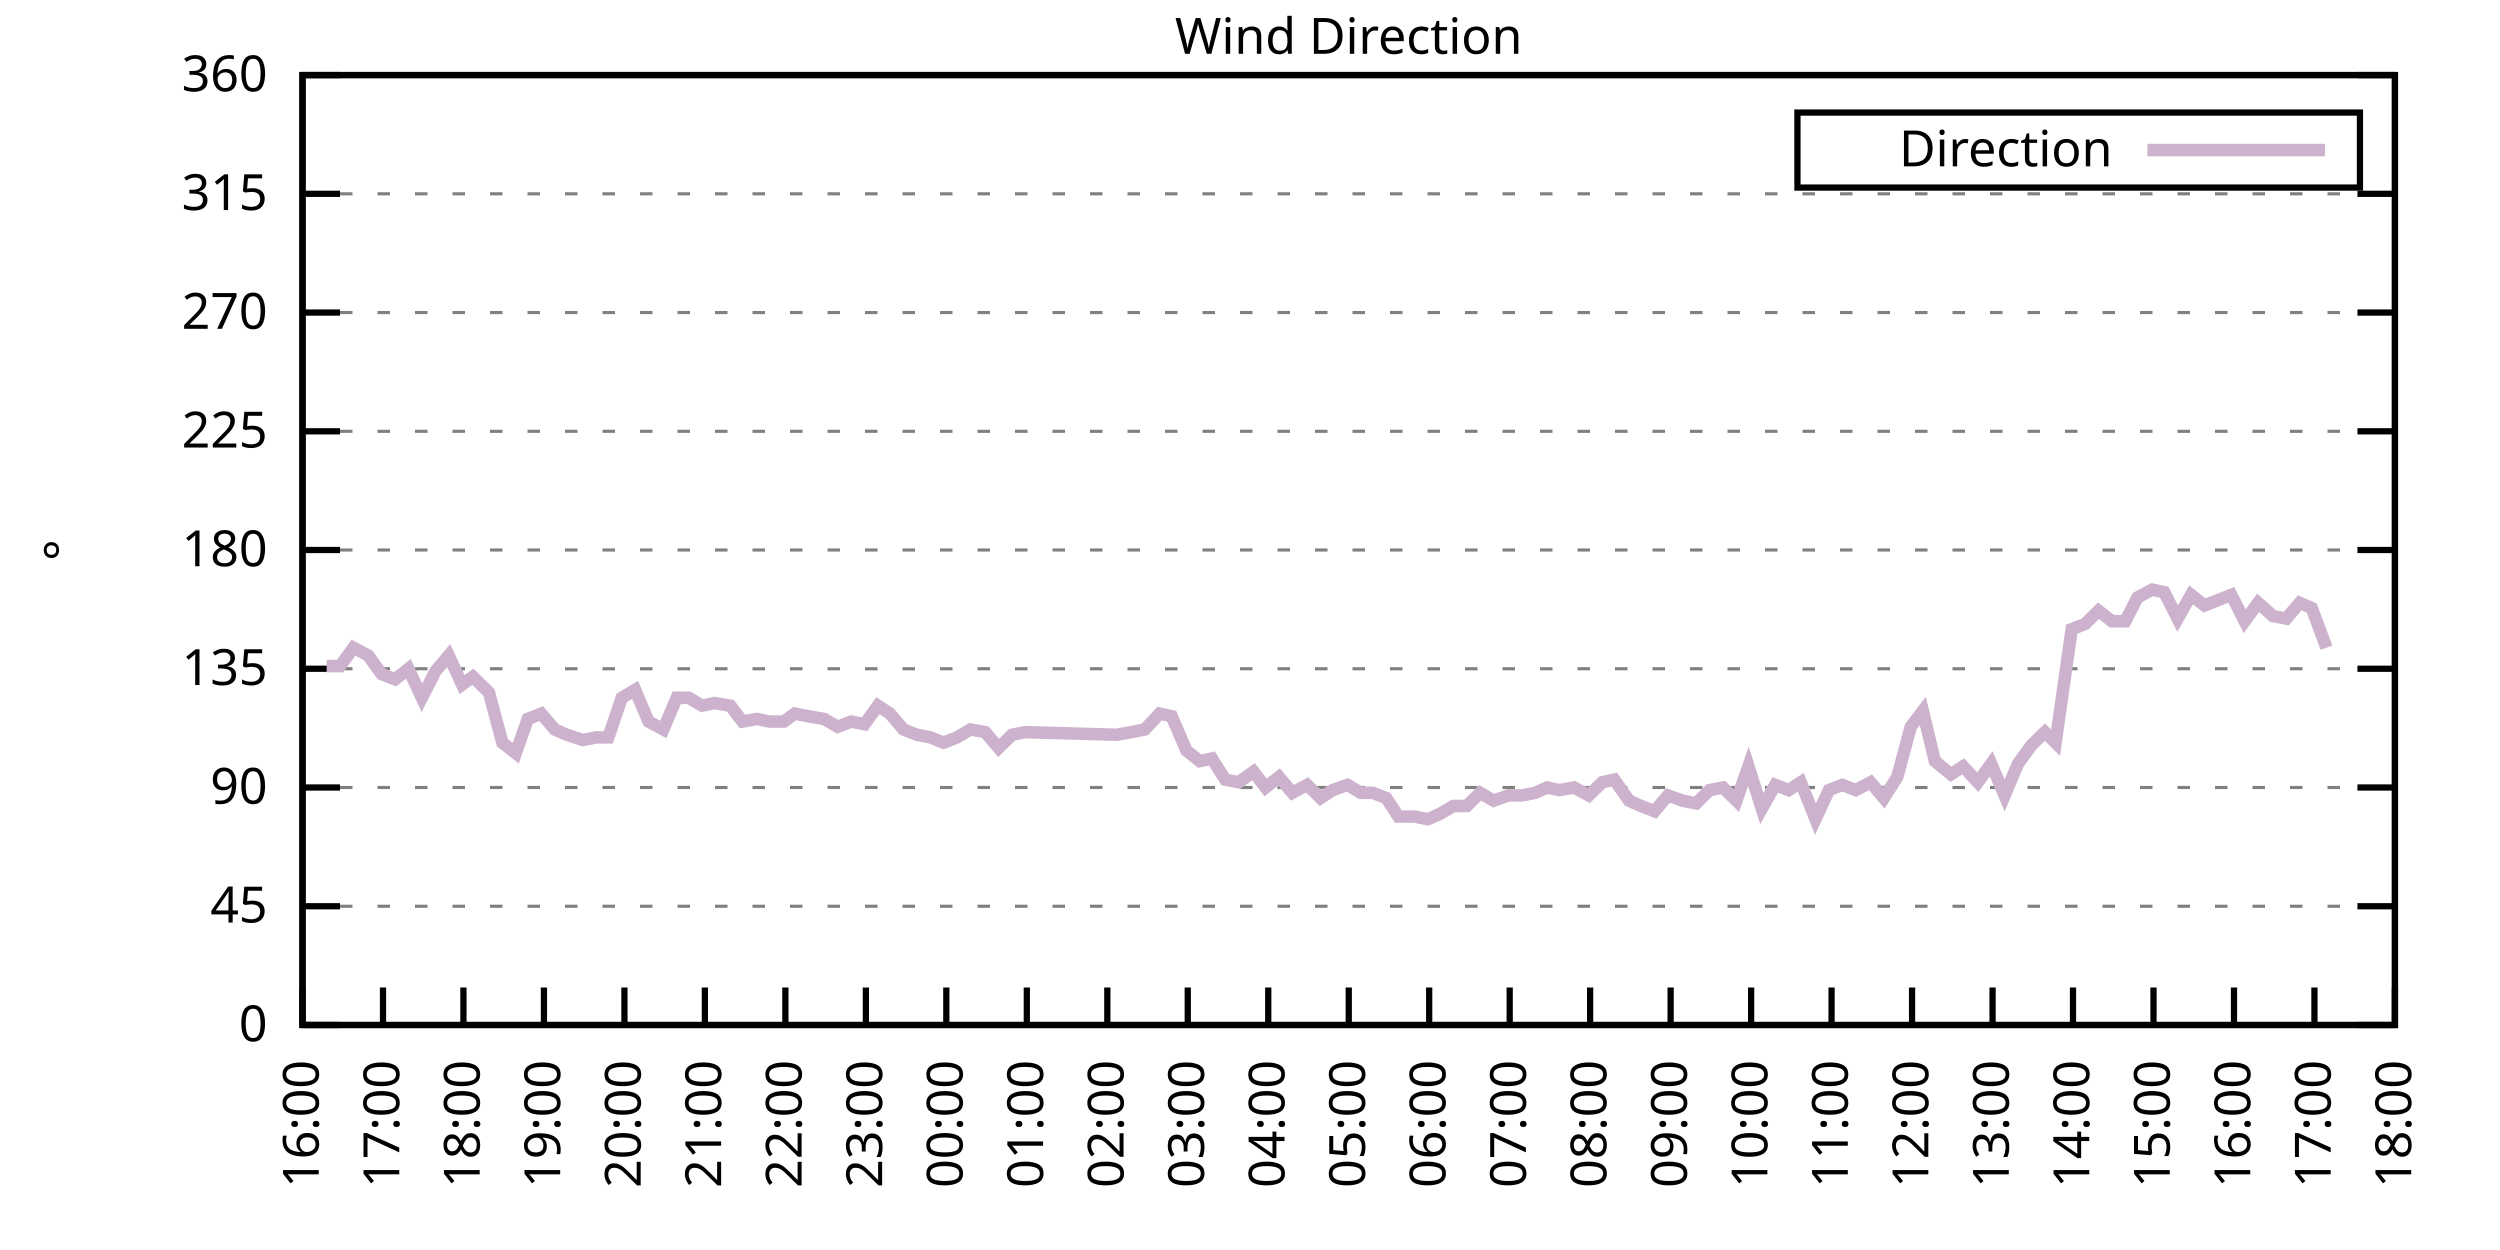
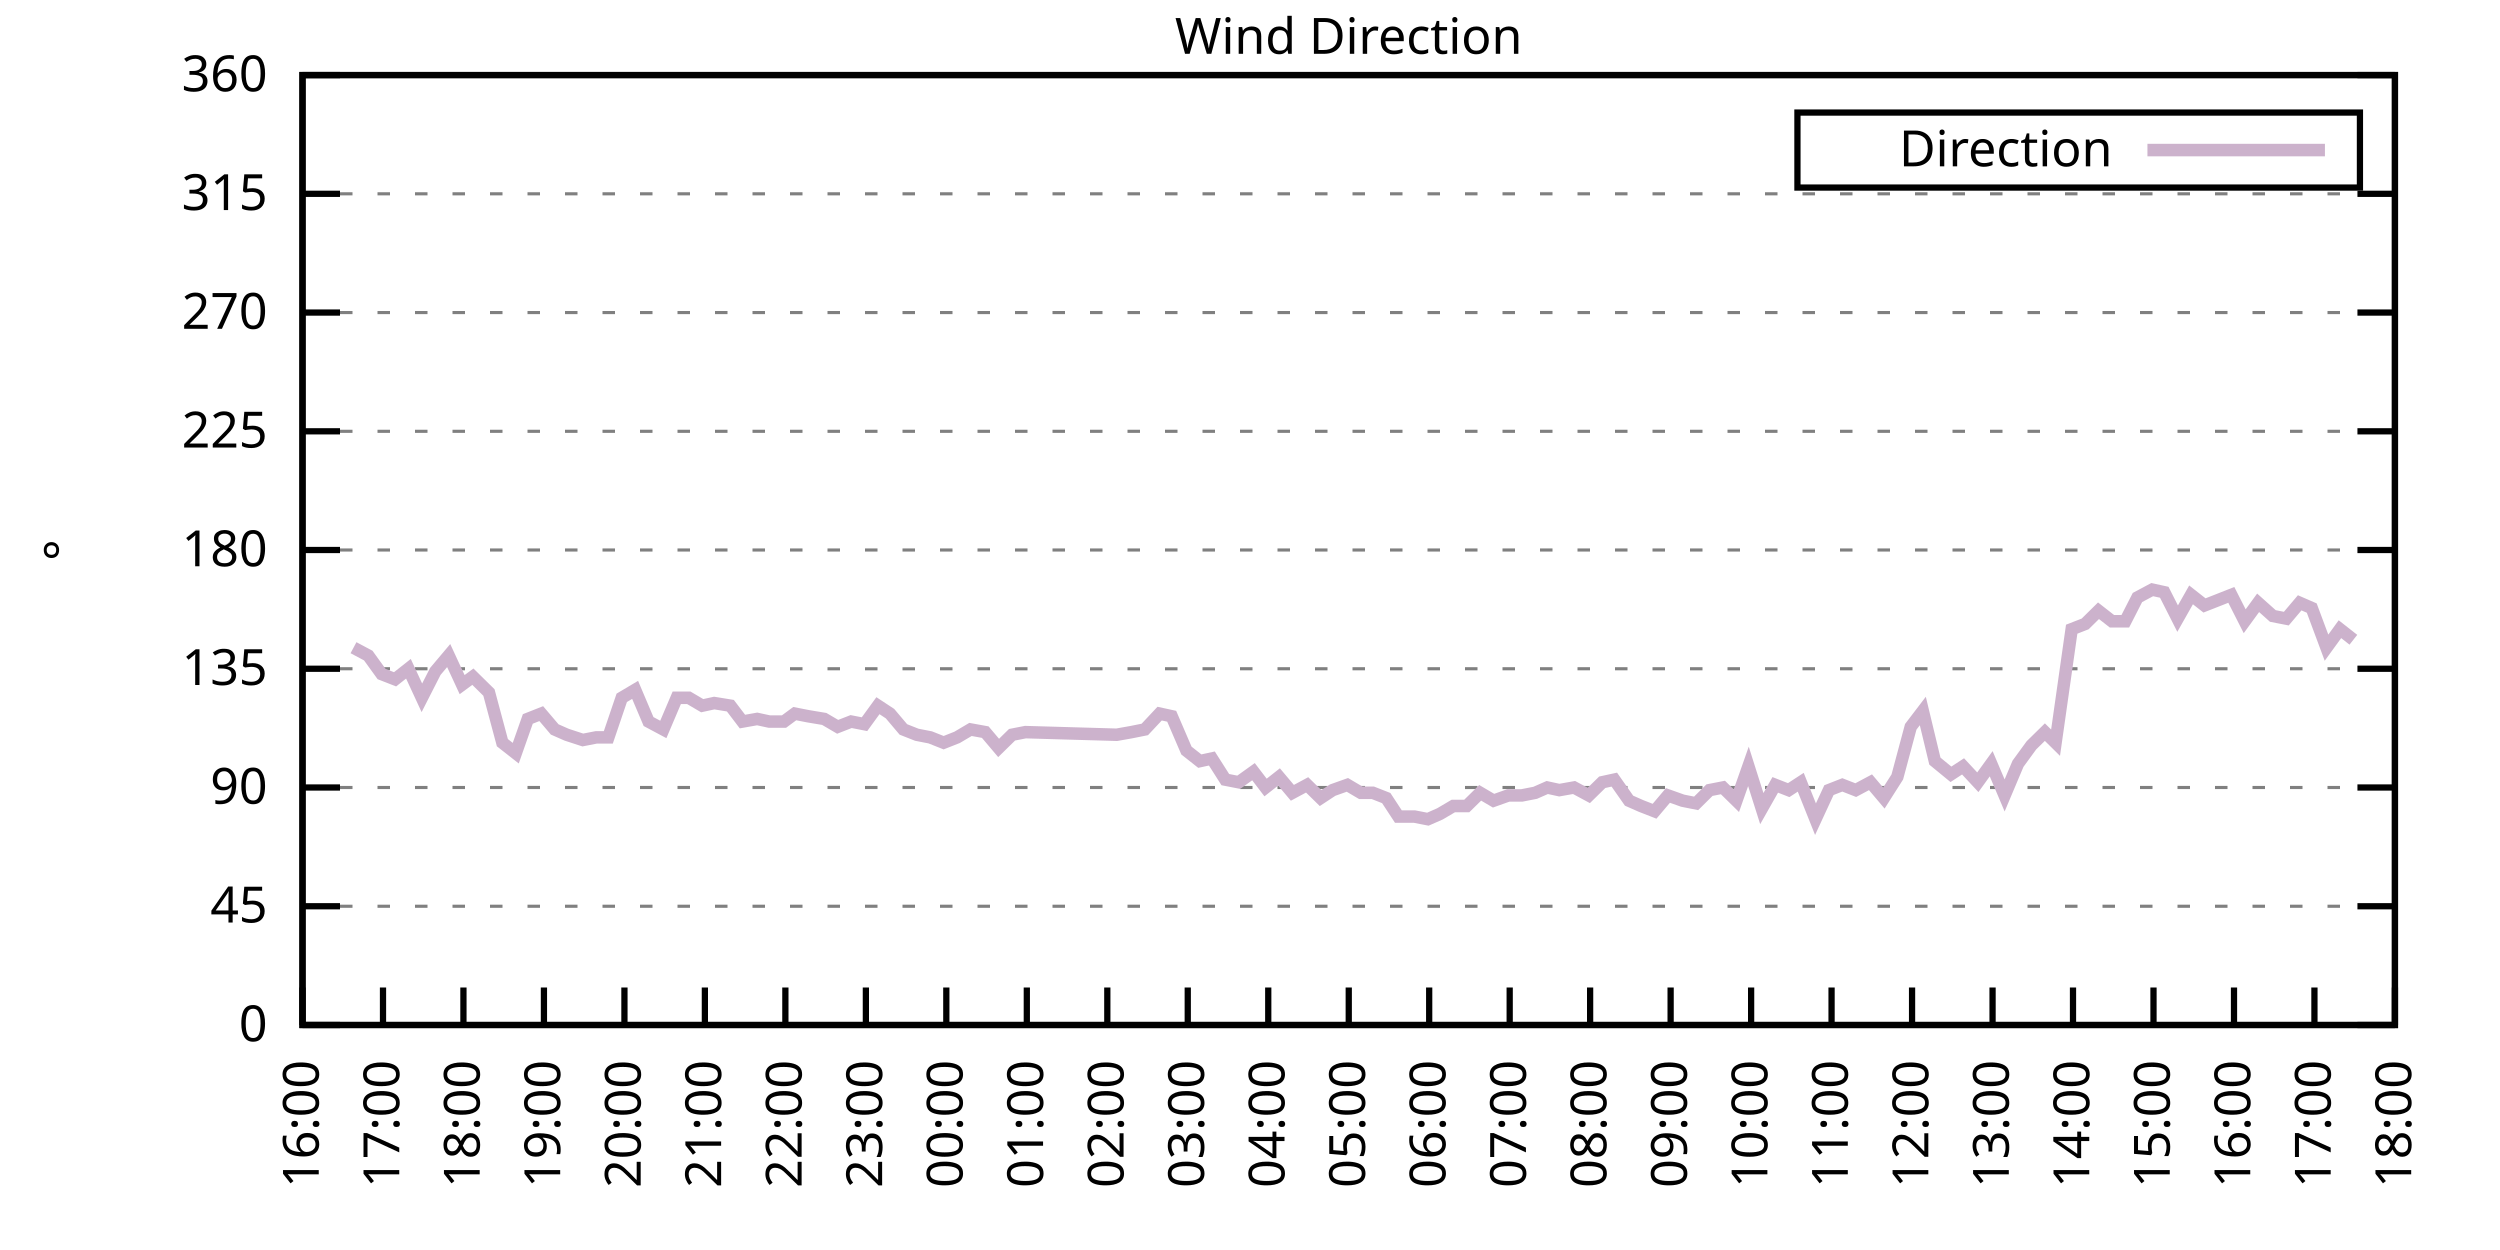
<svg xmlns="http://www.w3.org/2000/svg" xmlns:xlink="http://www.w3.org/1999/xlink" width="400" height="200" viewBox="0 0 400 200">
  <g id="gnuplot_canvas">
    <rect x="0" y="0" width="400" height="200" fill="none" />
    <defs>
      <circle id="gpDot" r="0.5" stroke-width="0.5" stroke="currentColor" />
      <path id="gpPt0" stroke-width="0.333" stroke="currentColor" d="M-1,0 h2 M0,-1 v2" />
      <path id="gpPt1" stroke-width="0.333" stroke="currentColor" d="M-1,-1 L1,1 M1,-1 L-1,1" />
      <path id="gpPt2" stroke-width="0.333" stroke="currentColor" d="M-1,0 L1,0 M0,-1 L0,1 M-1,-1 L1,1 M-1,1 L1,-1" />
      <rect id="gpPt3" stroke-width="0.333" stroke="currentColor" x="-1" y="-1" width="2" height="2" />
      <rect id="gpPt4" stroke-width="0.333" stroke="currentColor" fill="currentColor" x="-1" y="-1" width="2" height="2" />
      <circle id="gpPt5" stroke-width="0.333" stroke="currentColor" cx="0" cy="0" r="1" />
      <use xlink:href="#gpPt5" id="gpPt6" fill="currentColor" stroke="none" />
      <path id="gpPt7" stroke-width="0.333" stroke="currentColor" d="M0,-1.33 L-1.33,0.67 L1.33,0.67 z" />
      <use xlink:href="#gpPt7" id="gpPt8" fill="currentColor" stroke="none" />
      <use xlink:href="#gpPt7" id="gpPt9" stroke="currentColor" transform="rotate(180)" />
      <use xlink:href="#gpPt9" id="gpPt10" fill="currentColor" stroke="none" />
      <use xlink:href="#gpPt3" id="gpPt11" stroke="currentColor" transform="rotate(45)" />
      <use xlink:href="#gpPt11" id="gpPt12" fill="currentColor" stroke="none" />
      <path id="gpPt13" stroke-width="0.333" stroke="currentColor" d="M0,1.330 L1.265,0.411 L0.782,-1.067 L-0.782,-1.076 L-1.265,0.411 z" />
      <use xlink:href="#gpPt13" id="gpPt14" fill="currentColor" stroke="none" />
      <filter id="textbox" filterUnits="objectBoundingBox" x="0" y="0" height="1" width="1">
        <feFlood flood-color="white" flood-opacity="1" result="bgnd" />
        <feComposite in="SourceGraphic" in2="bgnd" operator="atop" />
      </filter>
      <filter id="greybox" filterUnits="objectBoundingBox" x="0" y="0" height="1" width="1">
        <feFlood flood-color="lightgrey" flood-opacity="1" result="grey" />
        <feComposite in="SourceGraphic" in2="grey" operator="atop" />
      </filter>
    </defs>
    <g fill="none" color="white" stroke="currentColor" stroke-width="1.00" stroke-linecap="butt" stroke-linejoin="miter">
</g>
    <g fill="none" color="black" stroke="currentColor" stroke-width="1.00" stroke-linecap="butt" stroke-linejoin="miter">
      <g stroke="none" shape-rendering="crispEdges">
        <polygon fill="rgb(255, 255, 255)" points="48.40,164.00 383.18,164.00 383.18,12.02 48.40,12.02 " />
      </g>
    </g>
    <g fill="none" color="black" stroke="currentColor" stroke-width="1.00" stroke-linecap="butt" stroke-linejoin="miter">
</g>
    <g fill="none" color="black" stroke="black" stroke-width="0.50" stroke-linecap="butt" stroke-linejoin="miter">
</g>
    <g fill="none" color="gray" stroke="currentColor" stroke-width="0.50" stroke-linecap="butt" stroke-linejoin="miter">
      <path stroke="gray" stroke-dasharray="2,4" class="gridline" d="M48.40,164.00 L383.19,164.00  " />
    </g>
    <g fill="none" color="gray" stroke="gray" stroke-width="1.00" stroke-linecap="butt" stroke-linejoin="miter">
</g>
    <g fill="none" color="black" stroke="currentColor" stroke-width="1.00" stroke-linecap="butt" stroke-linejoin="miter">
      <path stroke="black" d="M48.40,164.00 L54.40,164.00 M383.19,164.00 L377.19,164.00  " />
      <g transform="translate(42.80,166.60)" stroke="none" fill="black" font-family="Sans" font-size="8.00" text-anchor="end">
        <text>
          <tspan font-family="Sans"> 0</tspan>
        </text>
      </g>
    </g>
    <g fill="none" color="black" stroke="currentColor" stroke-width="1.00" stroke-linecap="butt" stroke-linejoin="miter">
</g>
    <g fill="none" color="black" stroke="black" stroke-width="0.50" stroke-linecap="butt" stroke-linejoin="miter">
</g>
    <g fill="none" color="gray" stroke="currentColor" stroke-width="0.50" stroke-linecap="butt" stroke-linejoin="miter">
      <path stroke="gray" stroke-dasharray="2,4" class="gridline" d="M48.40,145.00 L383.19,145.00  " />
    </g>
    <g fill="none" color="gray" stroke="gray" stroke-width="1.00" stroke-linecap="butt" stroke-linejoin="miter">
</g>
    <g fill="none" color="black" stroke="currentColor" stroke-width="1.00" stroke-linecap="butt" stroke-linejoin="miter">
      <path stroke="black" d="M48.40,145.00 L54.40,145.00 M383.19,145.00 L377.19,145.00  " />
      <g transform="translate(42.80,147.60)" stroke="none" fill="black" font-family="Sans" font-size="8.00" text-anchor="end">
        <text>
          <tspan font-family="Sans"> 45</tspan>
        </text>
      </g>
    </g>
    <g fill="none" color="black" stroke="currentColor" stroke-width="1.00" stroke-linecap="butt" stroke-linejoin="miter">
</g>
    <g fill="none" color="black" stroke="black" stroke-width="0.50" stroke-linecap="butt" stroke-linejoin="miter">
</g>
    <g fill="none" color="gray" stroke="currentColor" stroke-width="0.50" stroke-linecap="butt" stroke-linejoin="miter">
      <path stroke="gray" stroke-dasharray="2,4" class="gridline" d="M48.40,126.00 L383.19,126.00  " />
    </g>
    <g fill="none" color="gray" stroke="gray" stroke-width="1.00" stroke-linecap="butt" stroke-linejoin="miter">
</g>
    <g fill="none" color="black" stroke="currentColor" stroke-width="1.00" stroke-linecap="butt" stroke-linejoin="miter">
      <path stroke="black" d="M48.40,126.00 L54.40,126.00 M383.19,126.00 L377.19,126.00  " />
      <g transform="translate(42.80,128.60)" stroke="none" fill="black" font-family="Sans" font-size="8.00" text-anchor="end">
        <text>
          <tspan font-family="Sans"> 90</tspan>
        </text>
      </g>
    </g>
    <g fill="none" color="black" stroke="currentColor" stroke-width="1.00" stroke-linecap="butt" stroke-linejoin="miter">
</g>
    <g fill="none" color="black" stroke="black" stroke-width="0.50" stroke-linecap="butt" stroke-linejoin="miter">
</g>
    <g fill="none" color="gray" stroke="currentColor" stroke-width="0.50" stroke-linecap="butt" stroke-linejoin="miter">
      <path stroke="gray" stroke-dasharray="2,4" class="gridline" d="M48.40,107.00 L383.19,107.00  " />
    </g>
    <g fill="none" color="gray" stroke="gray" stroke-width="1.00" stroke-linecap="butt" stroke-linejoin="miter">
</g>
    <g fill="none" color="black" stroke="currentColor" stroke-width="1.00" stroke-linecap="butt" stroke-linejoin="miter">
      <path stroke="black" d="M48.40,107.00 L54.40,107.00 M383.19,107.00 L377.19,107.00  " />
      <g transform="translate(42.80,109.60)" stroke="none" fill="black" font-family="Sans" font-size="8.00" text-anchor="end">
        <text>
          <tspan font-family="Sans"> 135</tspan>
        </text>
      </g>
    </g>
    <g fill="none" color="black" stroke="currentColor" stroke-width="1.00" stroke-linecap="butt" stroke-linejoin="miter">
</g>
    <g fill="none" color="black" stroke="black" stroke-width="0.50" stroke-linecap="butt" stroke-linejoin="miter">
</g>
    <g fill="none" color="gray" stroke="currentColor" stroke-width="0.50" stroke-linecap="butt" stroke-linejoin="miter">
      <path stroke="gray" stroke-dasharray="2,4" class="gridline" d="M48.40,88.00 L383.19,88.00  " />
    </g>
    <g fill="none" color="gray" stroke="gray" stroke-width="1.00" stroke-linecap="butt" stroke-linejoin="miter">
</g>
    <g fill="none" color="black" stroke="currentColor" stroke-width="1.00" stroke-linecap="butt" stroke-linejoin="miter">
      <path stroke="black" d="M48.40,88.00 L54.40,88.00 M383.19,88.00 L377.19,88.00  " />
      <g transform="translate(42.80,90.60)" stroke="none" fill="black" font-family="Sans" font-size="8.00" text-anchor="end">
        <text>
          <tspan font-family="Sans"> 180</tspan>
        </text>
      </g>
    </g>
    <g fill="none" color="black" stroke="currentColor" stroke-width="1.00" stroke-linecap="butt" stroke-linejoin="miter">
</g>
    <g fill="none" color="black" stroke="black" stroke-width="0.50" stroke-linecap="butt" stroke-linejoin="miter">
</g>
    <g fill="none" color="gray" stroke="currentColor" stroke-width="0.50" stroke-linecap="butt" stroke-linejoin="miter">
      <path stroke="gray" stroke-dasharray="2,4" class="gridline" d="M48.40,69.01 L383.19,69.01  " />
    </g>
    <g fill="none" color="gray" stroke="gray" stroke-width="1.00" stroke-linecap="butt" stroke-linejoin="miter">
</g>
    <g fill="none" color="black" stroke="currentColor" stroke-width="1.00" stroke-linecap="butt" stroke-linejoin="miter">
      <path stroke="black" d="M48.40,69.01 L54.40,69.01 M383.19,69.01 L377.19,69.01  " />
      <g transform="translate(42.80,71.61)" stroke="none" fill="black" font-family="Sans" font-size="8.00" text-anchor="end">
        <text>
          <tspan font-family="Sans"> 225</tspan>
        </text>
      </g>
    </g>
    <g fill="none" color="black" stroke="currentColor" stroke-width="1.00" stroke-linecap="butt" stroke-linejoin="miter">
</g>
    <g fill="none" color="black" stroke="black" stroke-width="0.50" stroke-linecap="butt" stroke-linejoin="miter">
</g>
    <g fill="none" color="gray" stroke="currentColor" stroke-width="0.50" stroke-linecap="butt" stroke-linejoin="miter">
      <path stroke="gray" stroke-dasharray="2,4" class="gridline" d="M48.40,50.01 L383.19,50.01  " />
    </g>
    <g fill="none" color="gray" stroke="gray" stroke-width="1.00" stroke-linecap="butt" stroke-linejoin="miter">
</g>
    <g fill="none" color="black" stroke="currentColor" stroke-width="1.00" stroke-linecap="butt" stroke-linejoin="miter">
      <path stroke="black" d="M48.40,50.01 L54.40,50.01 M383.19,50.01 L377.19,50.01  " />
      <g transform="translate(42.80,52.61)" stroke="none" fill="black" font-family="Sans" font-size="8.00" text-anchor="end">
        <text>
          <tspan font-family="Sans"> 270</tspan>
        </text>
      </g>
    </g>
    <g fill="none" color="black" stroke="currentColor" stroke-width="1.00" stroke-linecap="butt" stroke-linejoin="miter">
</g>
    <g fill="none" color="black" stroke="black" stroke-width="0.50" stroke-linecap="butt" stroke-linejoin="miter">
</g>
    <g fill="none" color="gray" stroke="currentColor" stroke-width="0.50" stroke-linecap="butt" stroke-linejoin="miter">
      <path stroke="gray" stroke-dasharray="2,4" class="gridline" d="M48.40,31.01 L383.19,31.01  " />
    </g>
    <g fill="none" color="gray" stroke="gray" stroke-width="1.00" stroke-linecap="butt" stroke-linejoin="miter">
</g>
    <g fill="none" color="black" stroke="currentColor" stroke-width="1.00" stroke-linecap="butt" stroke-linejoin="miter">
      <path stroke="black" d="M48.40,31.01 L54.40,31.01 M383.19,31.01 L377.19,31.01  " />
      <g transform="translate(42.80,33.61)" stroke="none" fill="black" font-family="Sans" font-size="8.00" text-anchor="end">
        <text>
          <tspan font-family="Sans"> 315</tspan>
        </text>
      </g>
    </g>
    <g fill="none" color="black" stroke="currentColor" stroke-width="1.00" stroke-linecap="butt" stroke-linejoin="miter">
</g>
    <g fill="none" color="black" stroke="black" stroke-width="0.50" stroke-linecap="butt" stroke-linejoin="miter">
</g>
    <g fill="none" color="gray" stroke="currentColor" stroke-width="0.50" stroke-linecap="butt" stroke-linejoin="miter">
      <path stroke="gray" stroke-dasharray="2,4" class="gridline" d="M48.40,12.01 L383.19,12.01  " />
    </g>
    <g fill="none" color="gray" stroke="gray" stroke-width="1.00" stroke-linecap="butt" stroke-linejoin="miter">
</g>
    <g fill="none" color="black" stroke="currentColor" stroke-width="1.00" stroke-linecap="butt" stroke-linejoin="miter">
      <path stroke="black" d="M48.40,12.01 L54.40,12.01 M383.19,12.01 L377.19,12.01  " />
      <g transform="translate(42.80,14.61)" stroke="none" fill="black" font-family="Sans" font-size="8.00" text-anchor="end">
        <text>
          <tspan font-family="Sans"> 360</tspan>
        </text>
      </g>
    </g>
    <g fill="none" color="black" stroke="currentColor" stroke-width="1.00" stroke-linecap="butt" stroke-linejoin="miter">
      <path stroke="black" d="M48.40,164.00 L48.40,158.00  " />
      <g transform="translate(51.00,169.60) rotate(270.00)" stroke="none" fill="black" font-family="Sans" font-size="8.00" text-anchor="end">
        <text>
          <tspan font-family="Sans">16:00</tspan>
        </text>
      </g>
    </g>
    <g fill="none" color="black" stroke="currentColor" stroke-width="1.00" stroke-linecap="butt" stroke-linejoin="miter">
      <path stroke="black" d="M61.28,164.00 L61.28,158.00  " />
      <g transform="translate(63.88,169.60) rotate(270.00)" stroke="none" fill="black" font-family="Sans" font-size="8.00" text-anchor="end">
        <text>
          <tspan font-family="Sans">17:00</tspan>
        </text>
      </g>
    </g>
    <g fill="none" color="black" stroke="currentColor" stroke-width="1.00" stroke-linecap="butt" stroke-linejoin="miter">
      <path stroke="black" d="M74.15,164.00 L74.15,158.00  " />
      <g transform="translate(76.75,169.60) rotate(270.00)" stroke="none" fill="black" font-family="Sans" font-size="8.00" text-anchor="end">
        <text>
          <tspan font-family="Sans">18:00</tspan>
        </text>
      </g>
    </g>
    <g fill="none" color="black" stroke="currentColor" stroke-width="1.00" stroke-linecap="butt" stroke-linejoin="miter">
      <path stroke="black" d="M87.03,164.00 L87.03,158.00  " />
      <g transform="translate(89.63,169.60) rotate(270.00)" stroke="none" fill="black" font-family="Sans" font-size="8.00" text-anchor="end">
        <text>
          <tspan font-family="Sans">19:00</tspan>
        </text>
      </g>
    </g>
    <g fill="none" color="black" stroke="currentColor" stroke-width="1.00" stroke-linecap="butt" stroke-linejoin="miter">
      <path stroke="black" d="M99.91,164.00 L99.91,158.00  " />
      <g transform="translate(102.51,169.60) rotate(270.00)" stroke="none" fill="black" font-family="Sans" font-size="8.00" text-anchor="end">
        <text>
          <tspan font-family="Sans">20:00</tspan>
        </text>
      </g>
    </g>
    <g fill="none" color="black" stroke="currentColor" stroke-width="1.00" stroke-linecap="butt" stroke-linejoin="miter">
      <path stroke="black" d="M112.78,164.00 L112.78,158.00  " />
      <g transform="translate(115.38,169.60) rotate(270.00)" stroke="none" fill="black" font-family="Sans" font-size="8.00" text-anchor="end">
        <text>
          <tspan font-family="Sans">21:00</tspan>
        </text>
      </g>
    </g>
    <g fill="none" color="black" stroke="currentColor" stroke-width="1.00" stroke-linecap="butt" stroke-linejoin="miter">
      <path stroke="black" d="M125.66,164.00 L125.66,158.00  " />
      <g transform="translate(128.26,169.60) rotate(270.00)" stroke="none" fill="black" font-family="Sans" font-size="8.00" text-anchor="end">
        <text>
          <tspan font-family="Sans">22:00</tspan>
        </text>
      </g>
    </g>
    <g fill="none" color="black" stroke="currentColor" stroke-width="1.00" stroke-linecap="butt" stroke-linejoin="miter">
      <path stroke="black" d="M138.54,164.00 L138.54,158.00  " />
      <g transform="translate(141.14,169.60) rotate(270.00)" stroke="none" fill="black" font-family="Sans" font-size="8.00" text-anchor="end">
        <text>
          <tspan font-family="Sans">23:00</tspan>
        </text>
      </g>
    </g>
    <g fill="none" color="black" stroke="currentColor" stroke-width="1.00" stroke-linecap="butt" stroke-linejoin="miter">
      <path stroke="black" d="M151.41,164.00 L151.41,158.00  " />
      <g transform="translate(154.01,169.60) rotate(270.00)" stroke="none" fill="black" font-family="Sans" font-size="8.00" text-anchor="end">
        <text>
          <tspan font-family="Sans">00:00</tspan>
        </text>
      </g>
    </g>
    <g fill="none" color="black" stroke="currentColor" stroke-width="1.00" stroke-linecap="butt" stroke-linejoin="miter">
      <path stroke="black" d="M164.29,164.00 L164.29,158.00  " />
      <g transform="translate(166.89,169.60) rotate(270.00)" stroke="none" fill="black" font-family="Sans" font-size="8.00" text-anchor="end">
        <text>
          <tspan font-family="Sans">01:00</tspan>
        </text>
      </g>
    </g>
    <g fill="none" color="black" stroke="currentColor" stroke-width="1.00" stroke-linecap="butt" stroke-linejoin="miter">
      <path stroke="black" d="M177.17,164.00 L177.17,158.00  " />
      <g transform="translate(179.77,169.60) rotate(270.00)" stroke="none" fill="black" font-family="Sans" font-size="8.00" text-anchor="end">
        <text>
          <tspan font-family="Sans">02:00</tspan>
        </text>
      </g>
    </g>
    <g fill="none" color="black" stroke="currentColor" stroke-width="1.00" stroke-linecap="butt" stroke-linejoin="miter">
      <path stroke="black" d="M190.04,164.00 L190.04,158.00  " />
      <g transform="translate(192.64,169.60) rotate(270.00)" stroke="none" fill="black" font-family="Sans" font-size="8.00" text-anchor="end">
        <text>
          <tspan font-family="Sans">03:00</tspan>
        </text>
      </g>
    </g>
    <g fill="none" color="black" stroke="currentColor" stroke-width="1.00" stroke-linecap="butt" stroke-linejoin="miter">
      <path stroke="black" d="M202.92,164.00 L202.92,158.00  " />
      <g transform="translate(205.52,169.60) rotate(270.00)" stroke="none" fill="black" font-family="Sans" font-size="8.00" text-anchor="end">
        <text>
          <tspan font-family="Sans">04:00</tspan>
        </text>
      </g>
    </g>
    <g fill="none" color="black" stroke="currentColor" stroke-width="1.00" stroke-linecap="butt" stroke-linejoin="miter">
      <path stroke="black" d="M215.80,164.00 L215.80,158.00  " />
      <g transform="translate(218.40,169.60) rotate(270.00)" stroke="none" fill="black" font-family="Sans" font-size="8.00" text-anchor="end">
        <text>
          <tspan font-family="Sans">05:00</tspan>
        </text>
      </g>
    </g>
    <g fill="none" color="black" stroke="currentColor" stroke-width="1.00" stroke-linecap="butt" stroke-linejoin="miter">
      <path stroke="black" d="M228.67,164.00 L228.67,158.00  " />
      <g transform="translate(231.27,169.60) rotate(270.00)" stroke="none" fill="black" font-family="Sans" font-size="8.00" text-anchor="end">
        <text>
          <tspan font-family="Sans">06:00</tspan>
        </text>
      </g>
    </g>
    <g fill="none" color="black" stroke="currentColor" stroke-width="1.00" stroke-linecap="butt" stroke-linejoin="miter">
      <path stroke="black" d="M241.55,164.00 L241.55,158.00  " />
      <g transform="translate(244.15,169.60) rotate(270.00)" stroke="none" fill="black" font-family="Sans" font-size="8.00" text-anchor="end">
        <text>
          <tspan font-family="Sans">07:00</tspan>
        </text>
      </g>
    </g>
    <g fill="none" color="black" stroke="currentColor" stroke-width="1.00" stroke-linecap="butt" stroke-linejoin="miter">
      <path stroke="black" d="M254.42,164.00 L254.42,158.00  " />
      <g transform="translate(257.02,169.60) rotate(270.00)" stroke="none" fill="black" font-family="Sans" font-size="8.00" text-anchor="end">
        <text>
          <tspan font-family="Sans">08:00</tspan>
        </text>
      </g>
    </g>
    <g fill="none" color="black" stroke="currentColor" stroke-width="1.00" stroke-linecap="butt" stroke-linejoin="miter">
      <path stroke="black" d="M267.30,164.00 L267.30,158.00  " />
      <g transform="translate(269.90,169.60) rotate(270.00)" stroke="none" fill="black" font-family="Sans" font-size="8.00" text-anchor="end">
        <text>
          <tspan font-family="Sans">09:00</tspan>
        </text>
      </g>
    </g>
    <g fill="none" color="black" stroke="currentColor" stroke-width="1.00" stroke-linecap="butt" stroke-linejoin="miter">
      <path stroke="black" d="M280.18,164.00 L280.18,158.00  " />
      <g transform="translate(282.78,169.60) rotate(270.00)" stroke="none" fill="black" font-family="Sans" font-size="8.00" text-anchor="end">
        <text>
          <tspan font-family="Sans">10:00</tspan>
        </text>
      </g>
    </g>
    <g fill="none" color="black" stroke="currentColor" stroke-width="1.00" stroke-linecap="butt" stroke-linejoin="miter">
      <path stroke="black" d="M293.05,164.00 L293.05,158.00  " />
      <g transform="translate(295.65,169.60) rotate(270.00)" stroke="none" fill="black" font-family="Sans" font-size="8.00" text-anchor="end">
        <text>
          <tspan font-family="Sans">11:00</tspan>
        </text>
      </g>
    </g>
    <g fill="none" color="black" stroke="currentColor" stroke-width="1.00" stroke-linecap="butt" stroke-linejoin="miter">
      <path stroke="black" d="M305.93,164.00 L305.93,158.00  " />
      <g transform="translate(308.53,169.60) rotate(270.00)" stroke="none" fill="black" font-family="Sans" font-size="8.00" text-anchor="end">
        <text>
          <tspan font-family="Sans">12:00</tspan>
        </text>
      </g>
    </g>
    <g fill="none" color="black" stroke="currentColor" stroke-width="1.00" stroke-linecap="butt" stroke-linejoin="miter">
      <path stroke="black" d="M318.81,164.00 L318.81,158.00  " />
      <g transform="translate(321.41,169.60) rotate(270.00)" stroke="none" fill="black" font-family="Sans" font-size="8.00" text-anchor="end">
        <text>
          <tspan font-family="Sans">13:00</tspan>
        </text>
      </g>
    </g>
    <g fill="none" color="black" stroke="currentColor" stroke-width="1.00" stroke-linecap="butt" stroke-linejoin="miter">
      <path stroke="black" d="M331.68,164.00 L331.68,158.00  " />
      <g transform="translate(334.28,169.60) rotate(270.00)" stroke="none" fill="black" font-family="Sans" font-size="8.00" text-anchor="end">
        <text>
          <tspan font-family="Sans">14:00</tspan>
        </text>
      </g>
    </g>
    <g fill="none" color="black" stroke="currentColor" stroke-width="1.00" stroke-linecap="butt" stroke-linejoin="miter">
      <path stroke="black" d="M344.56,164.00 L344.56,158.00  " />
      <g transform="translate(347.16,169.60) rotate(270.00)" stroke="none" fill="black" font-family="Sans" font-size="8.00" text-anchor="end">
        <text>
          <tspan font-family="Sans">15:00</tspan>
        </text>
      </g>
    </g>
    <g fill="none" color="black" stroke="currentColor" stroke-width="1.00" stroke-linecap="butt" stroke-linejoin="miter">
      <path stroke="black" d="M357.44,164.00 L357.44,158.00  " />
      <g transform="translate(360.04,169.60) rotate(270.00)" stroke="none" fill="black" font-family="Sans" font-size="8.00" text-anchor="end">
        <text>
          <tspan font-family="Sans">16:00</tspan>
        </text>
      </g>
    </g>
    <g fill="none" color="black" stroke="currentColor" stroke-width="1.00" stroke-linecap="butt" stroke-linejoin="miter">
      <path stroke="black" d="M370.31,164.00 L370.31,158.00  " />
      <g transform="translate(372.91,169.60) rotate(270.00)" stroke="none" fill="black" font-family="Sans" font-size="8.00" text-anchor="end">
        <text>
          <tspan font-family="Sans">17:00</tspan>
        </text>
      </g>
    </g>
    <g fill="none" color="black" stroke="currentColor" stroke-width="1.00" stroke-linecap="butt" stroke-linejoin="miter">
      <path stroke="black" d="M383.19,164.00 L383.19,158.00  " />
      <g transform="translate(385.79,169.60) rotate(270.00)" stroke="none" fill="black" font-family="Sans" font-size="8.00" text-anchor="end">
        <text>
          <tspan font-family="Sans">18:00</tspan>
        </text>
      </g>
    </g>
    <g fill="none" color="black" stroke="currentColor" stroke-width="1.00" stroke-linecap="butt" stroke-linejoin="miter">
</g>
    <g fill="none" color="black" stroke="currentColor" stroke-width="1.00" stroke-linecap="butt" stroke-linejoin="miter">
      <path stroke="black" d="M48.40,12.01 L48.40,164.00 L383.19,164.00 L383.19,12.01 L48.40,12.01 Z  " />
    </g>
    <g fill="none" color="black" stroke="currentColor" stroke-width="1.00" stroke-linecap="butt" stroke-linejoin="miter">
</g>
    <g fill="none" color="black" stroke="currentColor" stroke-width="1.00" stroke-linecap="butt" stroke-linejoin="miter">
      <path stroke="black" d="M287.59,30.01 L287.59,18.01 L377.59,18.01 L377.59,30.01 L287.59,30.01 Z  " />
    </g>
    <g id="Wind_direction_plot_1">
      <g fill="none" color="white" stroke="black" stroke-width="2.00" stroke-linecap="butt" stroke-linejoin="miter">
</g>
      <g fill="none" color="black" stroke="currentColor" stroke-width="2.00" stroke-linecap="butt" stroke-linejoin="miter">
        <g transform="translate(337.99,26.61)" stroke="none" fill="black" font-family="Sans" font-size="8.00" text-anchor="end">
          <text>
            <tspan font-family="Sans">Direction</tspan>
          </text>
        </g>
      </g>
      <g fill="none" color="black" stroke="currentColor" stroke-width="2.00" stroke-linecap="butt" stroke-linejoin="miter">
-         <path stroke="rgb(204, 178, 204)" d="M343.59,24.01 L371.99,24.01 M52.26,106.58 L54.41,106.58 L56.56,103.63 L58.92,104.89 L61.06,107.85 L63.21,108.69   L65.35,107.00 L67.50,111.65 L69.65,107.43 L71.79,104.89 L73.94,109.54 L75.66,108.27 L78.23,110.80 L80.38,118.83   L82.52,120.51 L84.45,115.03 L86.60,114.18 L88.75,116.71 L90.68,117.56 L93.25,118.40 L95.40,117.98 L97.33,117.98   L99.48,111.65 L101.62,110.38 L103.77,115.45 L106.13,116.71 L108.28,111.65 L110.21,111.65 L112.35,112.91 L114.28,112.49   L116.86,112.91 L118.79,115.45 L121.15,115.03 L123.08,115.45 L125.44,115.45 L127.16,114.18 L129.31,114.60 L131.88,115.03   L134.03,116.29 L136.18,115.45 L138.32,115.87 L140.47,112.91 L142.40,114.18 L144.54,116.71 L146.69,117.56 L148.84,117.98   L150.98,118.83 L153.13,117.98 L155.28,116.71 L157.64,117.14 L159.78,119.67 L161.93,117.56 L164.07,117.14 L178.67,117.56   L181.03,117.14 L183.17,116.71 L185.54,114.18 L187.47,114.60 L189.83,120.09 L191.97,121.78 L193.90,121.36 L196.05,124.74   L198.20,125.16 L200.56,123.47 L202.49,126.00 L204.64,124.31 L206.78,126.85 L209.14,125.58 L211.29,127.69 L213.22,126.42   L215.58,125.58 L217.73,126.85 L219.66,126.85 L221.80,127.69 L223.74,130.65 L226.31,130.65 L228.46,131.07 L230.39,130.22   L232.53,128.96 L234.68,128.96 L236.83,126.85 L238.97,128.11 L241.33,127.27 L243.48,127.27 L245.63,126.85 L247.56,126.00   L249.49,126.42 L251.85,126.00 L254.21,127.27 L256.36,125.16 L258.29,124.74 L260.65,128.11 L262.58,128.96 L264.73,129.80   L266.87,127.27 L269.23,128.11 L271.38,128.54 L273.52,126.42 L275.67,126.00 L277.82,128.11 L279.75,122.62 L281.89,129.38   L284.04,125.58 L286.19,126.42 L288.12,125.16 L290.48,131.07 L292.63,126.42 L294.77,125.58 L296.92,126.42 L299.28,125.16   L301.42,127.69 L303.57,124.31 L305.72,116.29 L307.65,113.76 L309.58,121.78 L312.15,123.89 L314.09,122.62 L316.45,125.16   L318.59,122.20 L320.74,127.27 L322.88,122.20 L325.03,119.25 L327.18,117.14 L328.89,118.83 L331.47,100.67 L333.62,99.83   L335.76,97.72 L337.91,99.40 L340.05,99.40 L341.99,95.60 L344.35,94.34 L346.28,94.76 L348.42,98.98 L350.57,95.18   L352.72,96.87 L354.86,96.03 L357.01,95.18 L359.15,99.40 L361.30,96.45 L363.66,98.56 L365.81,98.98 L367.95,96.45   L369.88,97.29 L372.24,103.63  " />
+         <path stroke="rgb(204, 178, 204)" d="M343.59,24.01 L371.99,24.01 M56.56,103.63 L58.92,104.89 L61.06,107.85 L63.21,108.69 L65.35,107.00 L67.50,111.65   L69.65,107.43 L71.79,104.89 L73.94,109.54 L75.66,108.27 L78.23,110.80 L80.38,118.83 L82.52,120.51 L84.45,115.03   L86.60,114.18 L88.75,116.71 L90.68,117.56 L93.25,118.40 L95.40,117.98 L97.33,117.98 L99.48,111.65 L101.62,110.38   L103.77,115.45 L106.13,116.71 L108.28,111.65 L110.21,111.65 L112.35,112.91 L114.28,112.49 L116.86,112.91 L118.79,115.45   L121.15,115.03 L123.08,115.45 L125.44,115.45 L127.16,114.18 L129.31,114.60 L131.88,115.03 L134.03,116.29 L136.18,115.45   L138.32,115.87 L140.47,112.91 L142.40,114.18 L144.54,116.71 L146.69,117.56 L148.84,117.98 L150.98,118.83 L153.13,117.98   L155.28,116.71 L157.64,117.14 L159.78,119.67 L161.93,117.56 L164.07,117.14 L178.67,117.56 L181.03,117.14 L183.17,116.71   L185.54,114.18 L187.47,114.60 L189.83,120.09 L191.97,121.78 L193.90,121.36 L196.05,124.74 L198.20,125.16 L200.56,123.47   L202.49,126.00 L204.64,124.31 L206.78,126.85 L209.14,125.58 L211.29,127.69 L213.22,126.42 L215.58,125.58 L217.73,126.85   L219.66,126.85 L221.80,127.69 L223.74,130.65 L226.31,130.65 L228.46,131.07 L230.39,130.22 L232.53,128.96 L234.68,128.96   L236.83,126.85 L238.97,128.11 L241.33,127.27 L243.48,127.27 L245.63,126.85 L247.56,126.00 L249.49,126.42 L251.85,126.00   L254.21,127.27 L256.36,125.16 L258.29,124.74 L260.65,128.11 L262.58,128.96 L264.73,129.80 L266.87,127.27 L269.23,128.11   L271.38,128.54 L273.52,126.42 L275.67,126.00 L277.82,128.11 L279.75,122.62 L281.89,129.38 L284.04,125.58 L286.19,126.42   L288.12,125.16 L290.48,131.07 L292.63,126.42 L294.77,125.58 L296.92,126.42 L299.28,125.16 L301.42,127.69 L303.57,124.31   L305.72,116.29 L307.65,113.76 L309.58,121.78 L312.15,123.89 L314.09,122.62 L316.45,125.16 L318.59,122.20 L320.74,127.27   L322.88,122.20 L325.03,119.25 L327.18,117.14 L328.89,118.83 L331.47,100.67 L333.62,99.83 L335.76,97.72 L337.91,99.40   L340.05,99.40 L341.99,95.60 L344.35,94.34 L346.28,94.76 L348.42,98.98 L350.57,95.18 L352.72,96.87 L354.86,96.03   L357.01,95.18 L359.15,99.40 L361.30,96.45 L363.66,98.56 L365.81,98.98 L367.95,96.45 L369.88,97.29 L372.24,103.63   L374.39,100.67 L376.54,102.36  " />
      </g>
    </g>
    <g fill="none" color="black" stroke="currentColor" stroke-width="2.00" stroke-linecap="butt" stroke-linejoin="miter">
</g>
    <g fill="none" color="black" stroke="black" stroke-width="1.00" stroke-linecap="butt" stroke-linejoin="miter">
</g>
    <g fill="none" color="black" stroke="currentColor" stroke-width="1.00" stroke-linecap="butt" stroke-linejoin="miter">
      <path stroke="black" d="M48.40,12.01 L48.40,164.00 L383.19,164.00 L383.19,12.01 L48.40,12.01 Z  " />
      <g transform="translate(12.80,88.01) rotate(270.00)" stroke="none" fill="black" font-family="Sans" font-size="8.00" text-anchor="middle">
        <text>
          <tspan font-family="Sans">°</tspan>
        </text>
      </g>
    </g>
    <g fill="none" color="black" stroke="currentColor" stroke-width="1.00" stroke-linecap="butt" stroke-linejoin="miter">
</g>
    <g fill="none" color="black" stroke="currentColor" stroke-width="1.00" stroke-linecap="butt" stroke-linejoin="miter">
      <g transform="translate(215.79,8.61)" stroke="none" fill="black" font-family="Sans" font-size="8.00" text-anchor="middle">
        <text>
          <tspan font-family="Sans">Wind Direction</tspan>
        </text>
      </g>
    </g>
    <g fill="none" color="black" stroke="currentColor" stroke-width="1.00" stroke-linecap="butt" stroke-linejoin="miter">
</g>
  </g>
</svg>
